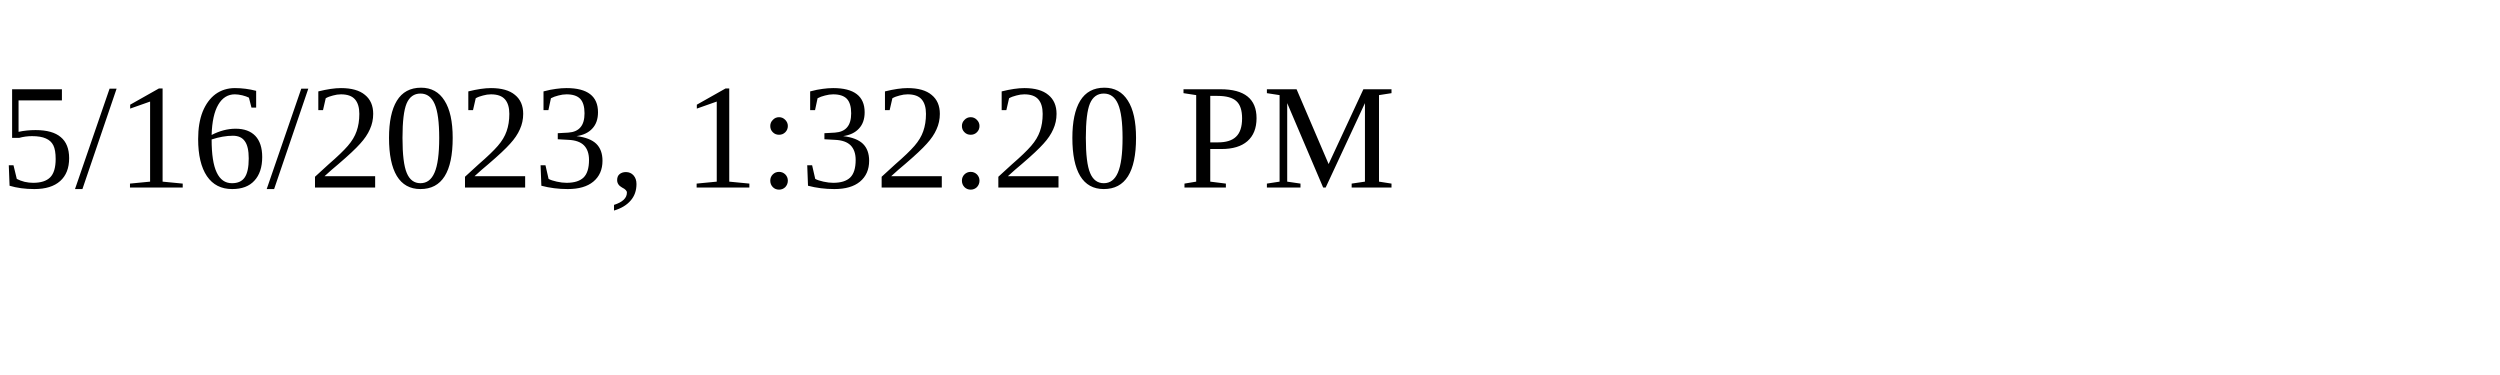
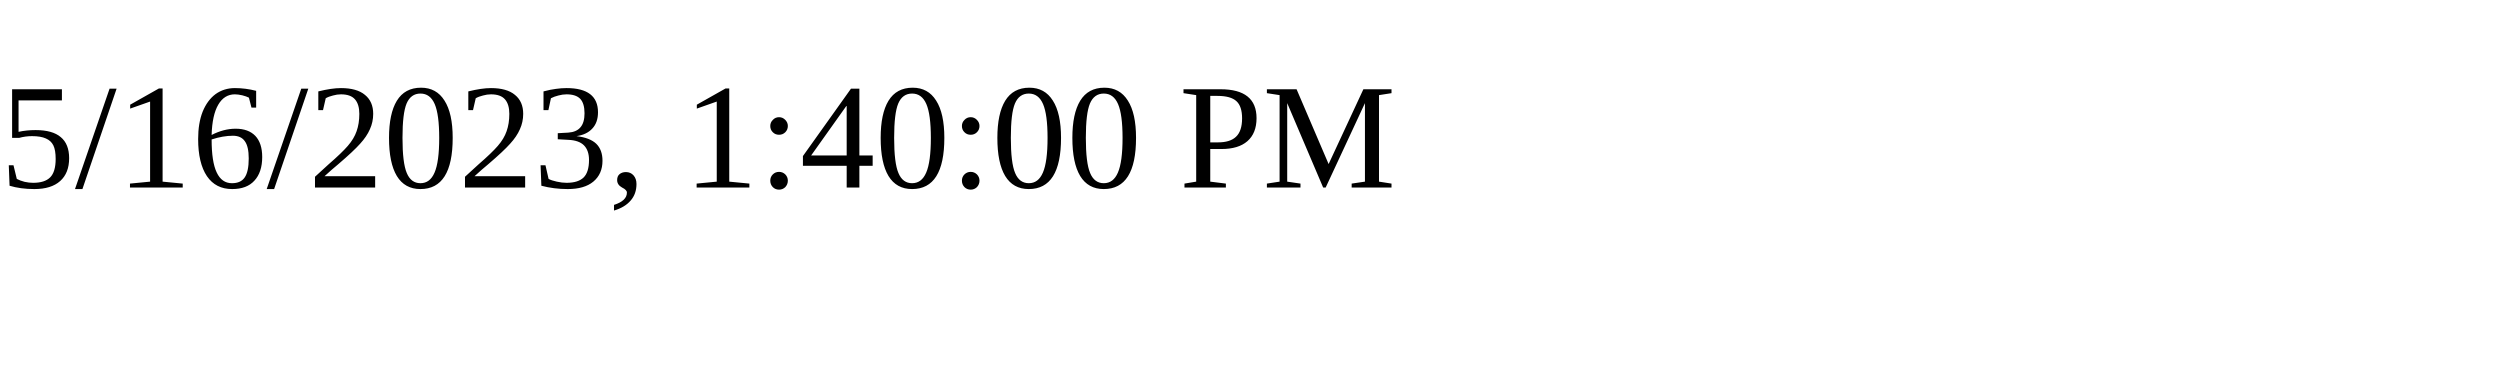
<svg xmlns="http://www.w3.org/2000/svg" height="30" width="200">
-   <text x="0" y="15">5/16/2023, 1:32:20 PM</text>
+   <text x="0" y="15">5/16/2023, 1:40:00 PM</text>
</svg>
